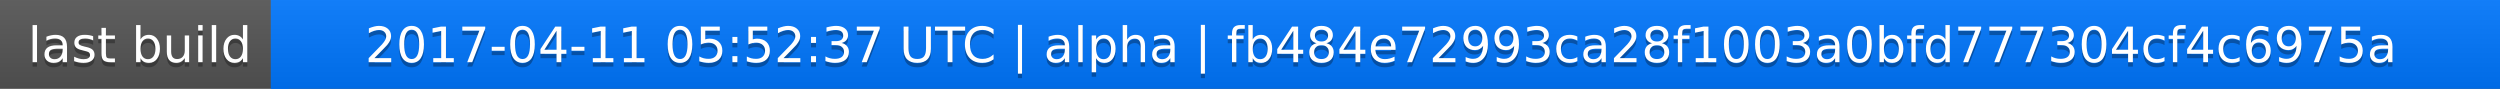
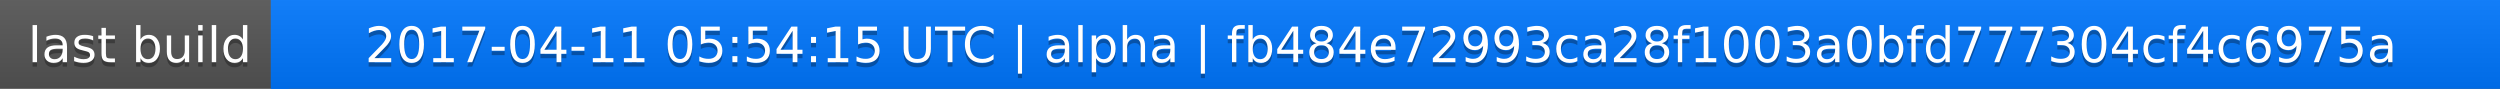
<svg xmlns="http://www.w3.org/2000/svg" width="563" height="20">
  <linearGradient id="a" x2="0" y2="100%">
    <stop offset="0" stop-color="#bbb" stop-opacity=".1" />
    <stop offset="1" stop-opacity=".1" />
  </linearGradient>
  <rect rx="0" width="563" height="20" fill="#555" />
  <rect rx="0" x="61" width="502" height="20" fill="#07f" />
  <path fill="#07f" d="M61 0h4v20h-4z" />
  <rect rx="0" width="563" height="20" fill="url(#a)" />
  <g fill="#fff" text-anchor="middle" font-family="DejaVu Sans,Verdana,Geneva,sans-serif" font-size="11">
    <text x="31.5" y="15" fill="#010101" fill-opacity=".3">last build</text>
    <text x="31.5" y="14">last build</text>
-     <text x="311" y="15" fill="#010101" fill-opacity=".3">2017-04-11 05:52:37 UTC | alpha | fb484e72993ca28f1003a0bfd777304cf4c6975a</text>
-     <text x="311" y="14">2017-04-11 05:52:37 UTC | alpha | fb484e72993ca28f1003a0bfd777304cf4c6975a</text>
+     <text x="311" y="15" fill="#010101" fill-opacity=".3">2017-04-11 05:54:15 UTC | alpha | fb484e72993ca28f1003a0bfd777304cf4c6975a</text>
+     <text x="311" y="14">2017-04-11 05:54:15 UTC | alpha | fb484e72993ca28f1003a0bfd777304cf4c6975a</text>
  </g>
</svg>
